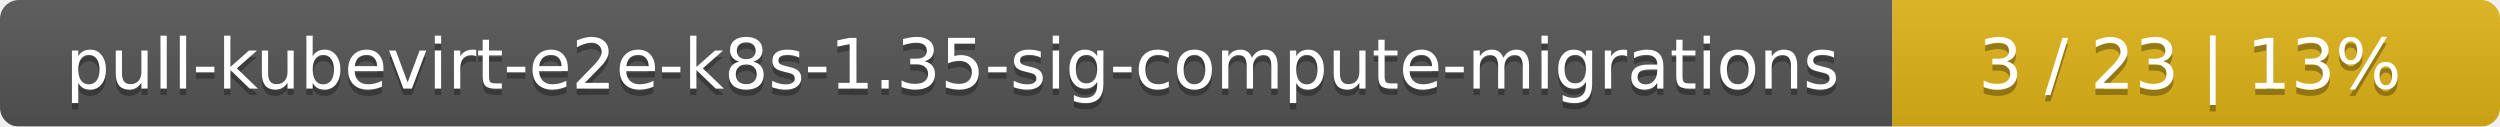
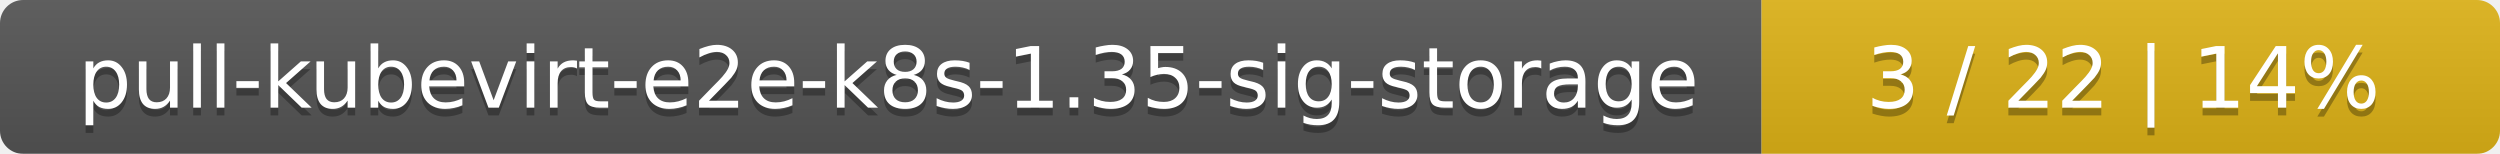
- <svg xmlns="http://www.w3.org/2000/svg" width="395" height="20">
+ <svg xmlns="http://www.w3.org/2000/svg" width="325" height="20">
  <linearGradient id="smooth" x2="0" y2="100%">
    <stop offset="0" stop-color="#bbb" stop-opacity=".1" />
    <stop offset="1" stop-opacity=".1" />
  </linearGradient>
  <mask id="round">
-     <rect width="395" height="20" rx="3" fill="#fff" />
+     <rect width="325" height="20" rx="3" fill="#fff" />
  </mask>
  <g mask="url(#round)">
-     <rect width="299" height="20" fill="#555" />
-     <rect x="299" width="96" height="20" fill="#dfb317" />
-     <rect width="395" height="20" fill="url(#smooth)" />
+     <rect width="229" height="20" fill="#555" />
+     <rect x="229" width="96" height="20" fill="#dfb317" />
+     <rect width="325" height="20" fill="url(#smooth)" />
  </g>
  <g fill="#fff" text-anchor="middle" font-family="DejaVu Sans,Verdana,Geneva,sans-serif" font-size="11">
-     <text x="150.5" y="15" fill="#010101" fill-opacity=".3">pull-kubevirt-e2e-k8s-1.35-sig-compute-migrations</text>
-     <text x="150.5" y="14">pull-kubevirt-e2e-k8s-1.35-sig-compute-migrations</text>
-     <text x="346" y="15" fill="#010101" fill-opacity=".3">3 / 23    |    13%</text>
-     <text x="346" y="14">3 / 23    |    13%</text>
+     <text x="115.5" y="15" fill="#010101" fill-opacity=".3">pull-kubevirt-e2e-k8s-1.35-sig-storage</text>
+     <text x="115.5" y="14">pull-kubevirt-e2e-k8s-1.35-sig-storage</text>
+     <text x="276" y="15" fill="#010101" fill-opacity=".3">3 / 22    |    14%</text>
+     <text x="276" y="14">3 / 22    |    14%</text>
  </g>
</svg>
